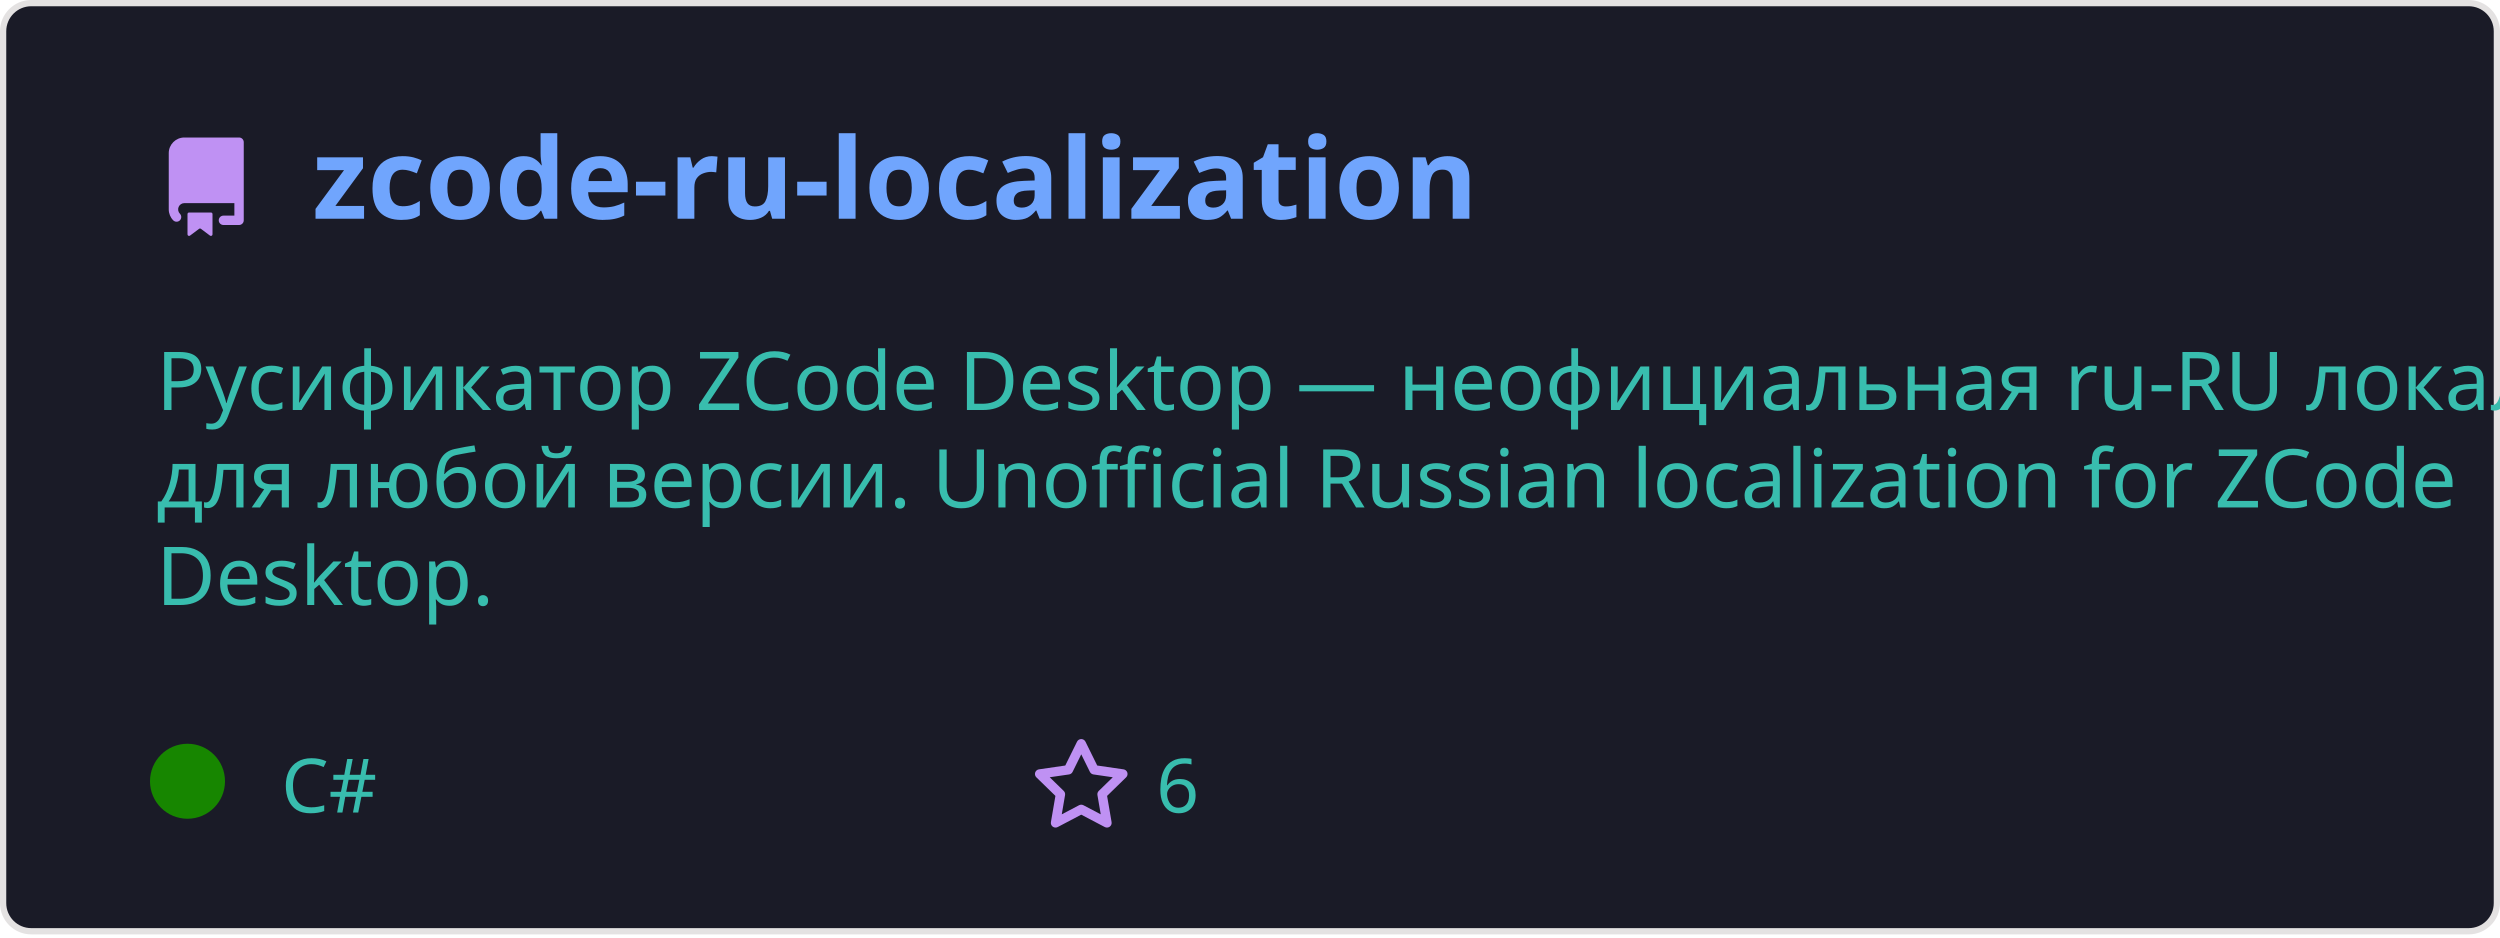
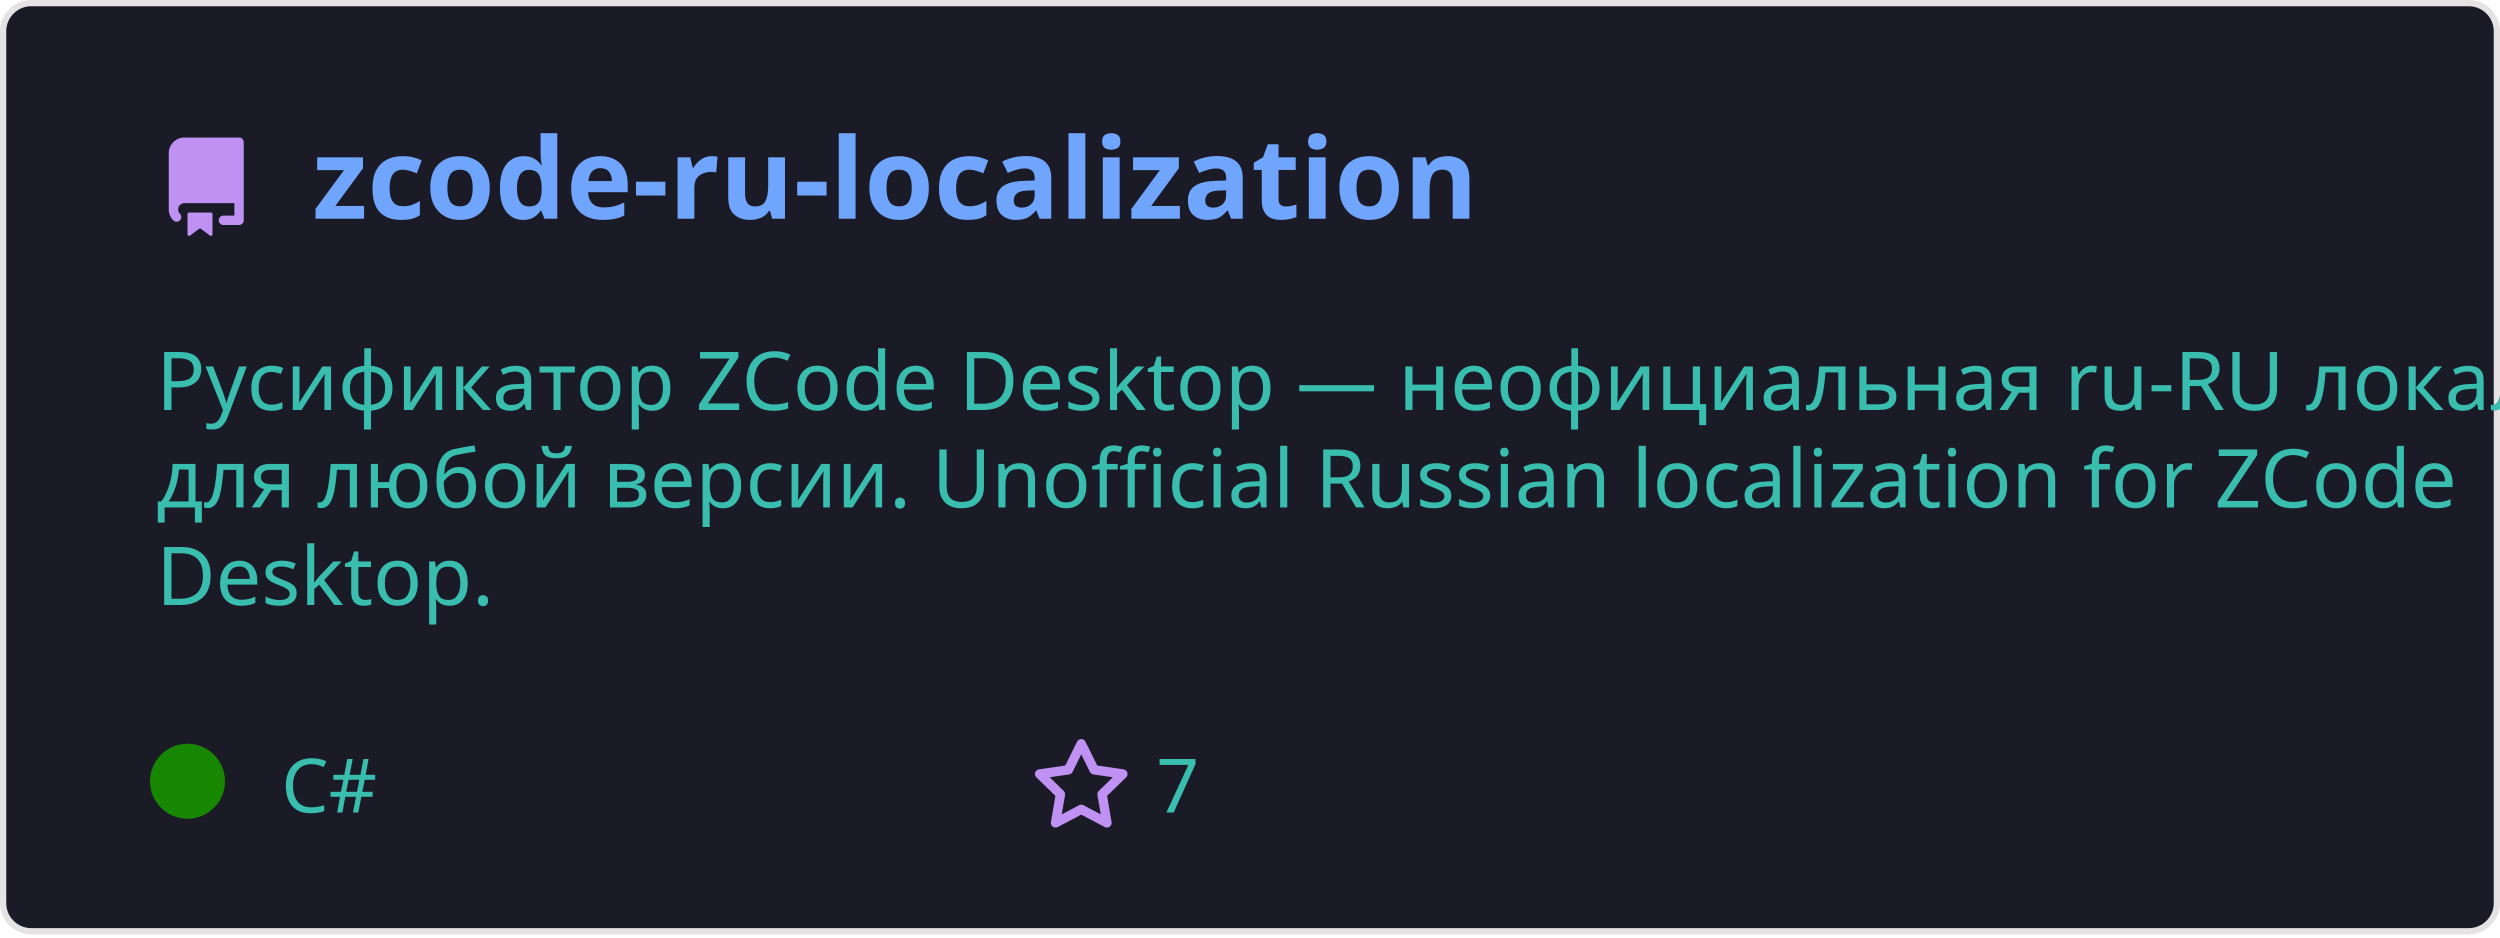
<svg xmlns="http://www.w3.org/2000/svg" width="400" height="150" viewBox="0 0 400 150" fill="none" role="img">
  <style>
    .header { font: 600 18px 'Segoe UI', Ubuntu, Sans-Serif; fill: #70a5fd; }
    .description { font: 400 13px 'Segoe UI', Ubuntu, Sans-Serif; fill: #38bdae; }
    .gray { font: 400 12px 'Segoe UI', Ubuntu, Sans-Serif; fill: #38bdae; }
    .icon { fill: #bf91f3; }
  </style>
  <rect x="0.5" y="0.5" rx="4.5" width="399" height="99%" fill="#1a1b27" stroke="#e4e2e2" />
  <g transform="translate(25, 35)">
    <path class="icon" d="M2 2.5A2.5 2.5 0 014.5 0h8.75a.75.75 0 01.75.75v12.5a.75.75 0 01-.75.75h-2.5a.75.75 0 110-1.5h1.75v-2h-8a1 1 0 00-.714 1.7.75.75 0 01-1.072 1.05A2.495 2.495 0 012 11.5v-9zm10.5-1V9h-8c-.356 0-.694.074-1 .208V2.5a1 1 0 011-1h8zM5 12.25v3.25a.25.25 0 00.4.2l1.45-1.087a.25.25 0 01.3 0L8.6 15.7a.25.25 0 00.4-.2v-3.25a.25.25 0 00-.25-.25h-3.5a.25.25 0 00-.25.25z" transform="translate(0, -13)" />
    <text x="25" y="0" class="header">zcode-ru-localization</text>
  </g>
  <g transform="translate(0, 55)">
    <text class="description" x="25" y="-5">
      <tspan dy="1.2em" x="25">Русификатор ZCode Desktop — неофициальная ru-RU локализация </tspan>
      <tspan dy="1.2em" x="25">для любой версии. Unofficial Russian localization for ZCode </tspan>
      <tspan dy="1.2em" x="25">Desktop.</tspan>
    </text>
    <g transform="translate(30, 75)">
      <circle cx="0" cy="-5" r="6" fill="rgba(23, 134, 0, 1)" />
      <text class="gray" x="15">C#</text>
      <path class="icon" d="M8 .25a.75.75 0 01.673.418l1.882 3.815 4.21.612a.75.75 0 01.416 1.279l-3.046 2.97.719 4.192a.75.75 0 01-1.088.791L8 12.347l-3.766 1.98a.75.75 0 01-1.088-.79l.72-4.194L.818 6.374a.75.75 0 01.416-1.28l4.21-.611L7.327.668A.75.75 0 018 .25zm0 2.445L6.615 5.5a.75.75 0 01-.564.41l-3.097.45 2.24 2.184a.75.75 0 01.216.664l-.528 3.084 2.769-1.456a.75.75 0 01.698 0l2.77 1.456-.53-3.084a.75.75 0 01.216-.664l2.24-2.183-3.096-.45a.75.75 0 01-.564-.41L8 2.694z" transform="translate(135, -12)" />
-       <text class="gray" x="155">6</text>
+       <text class="gray" x="155">7</text>
    </g>
  </g>
</svg>
